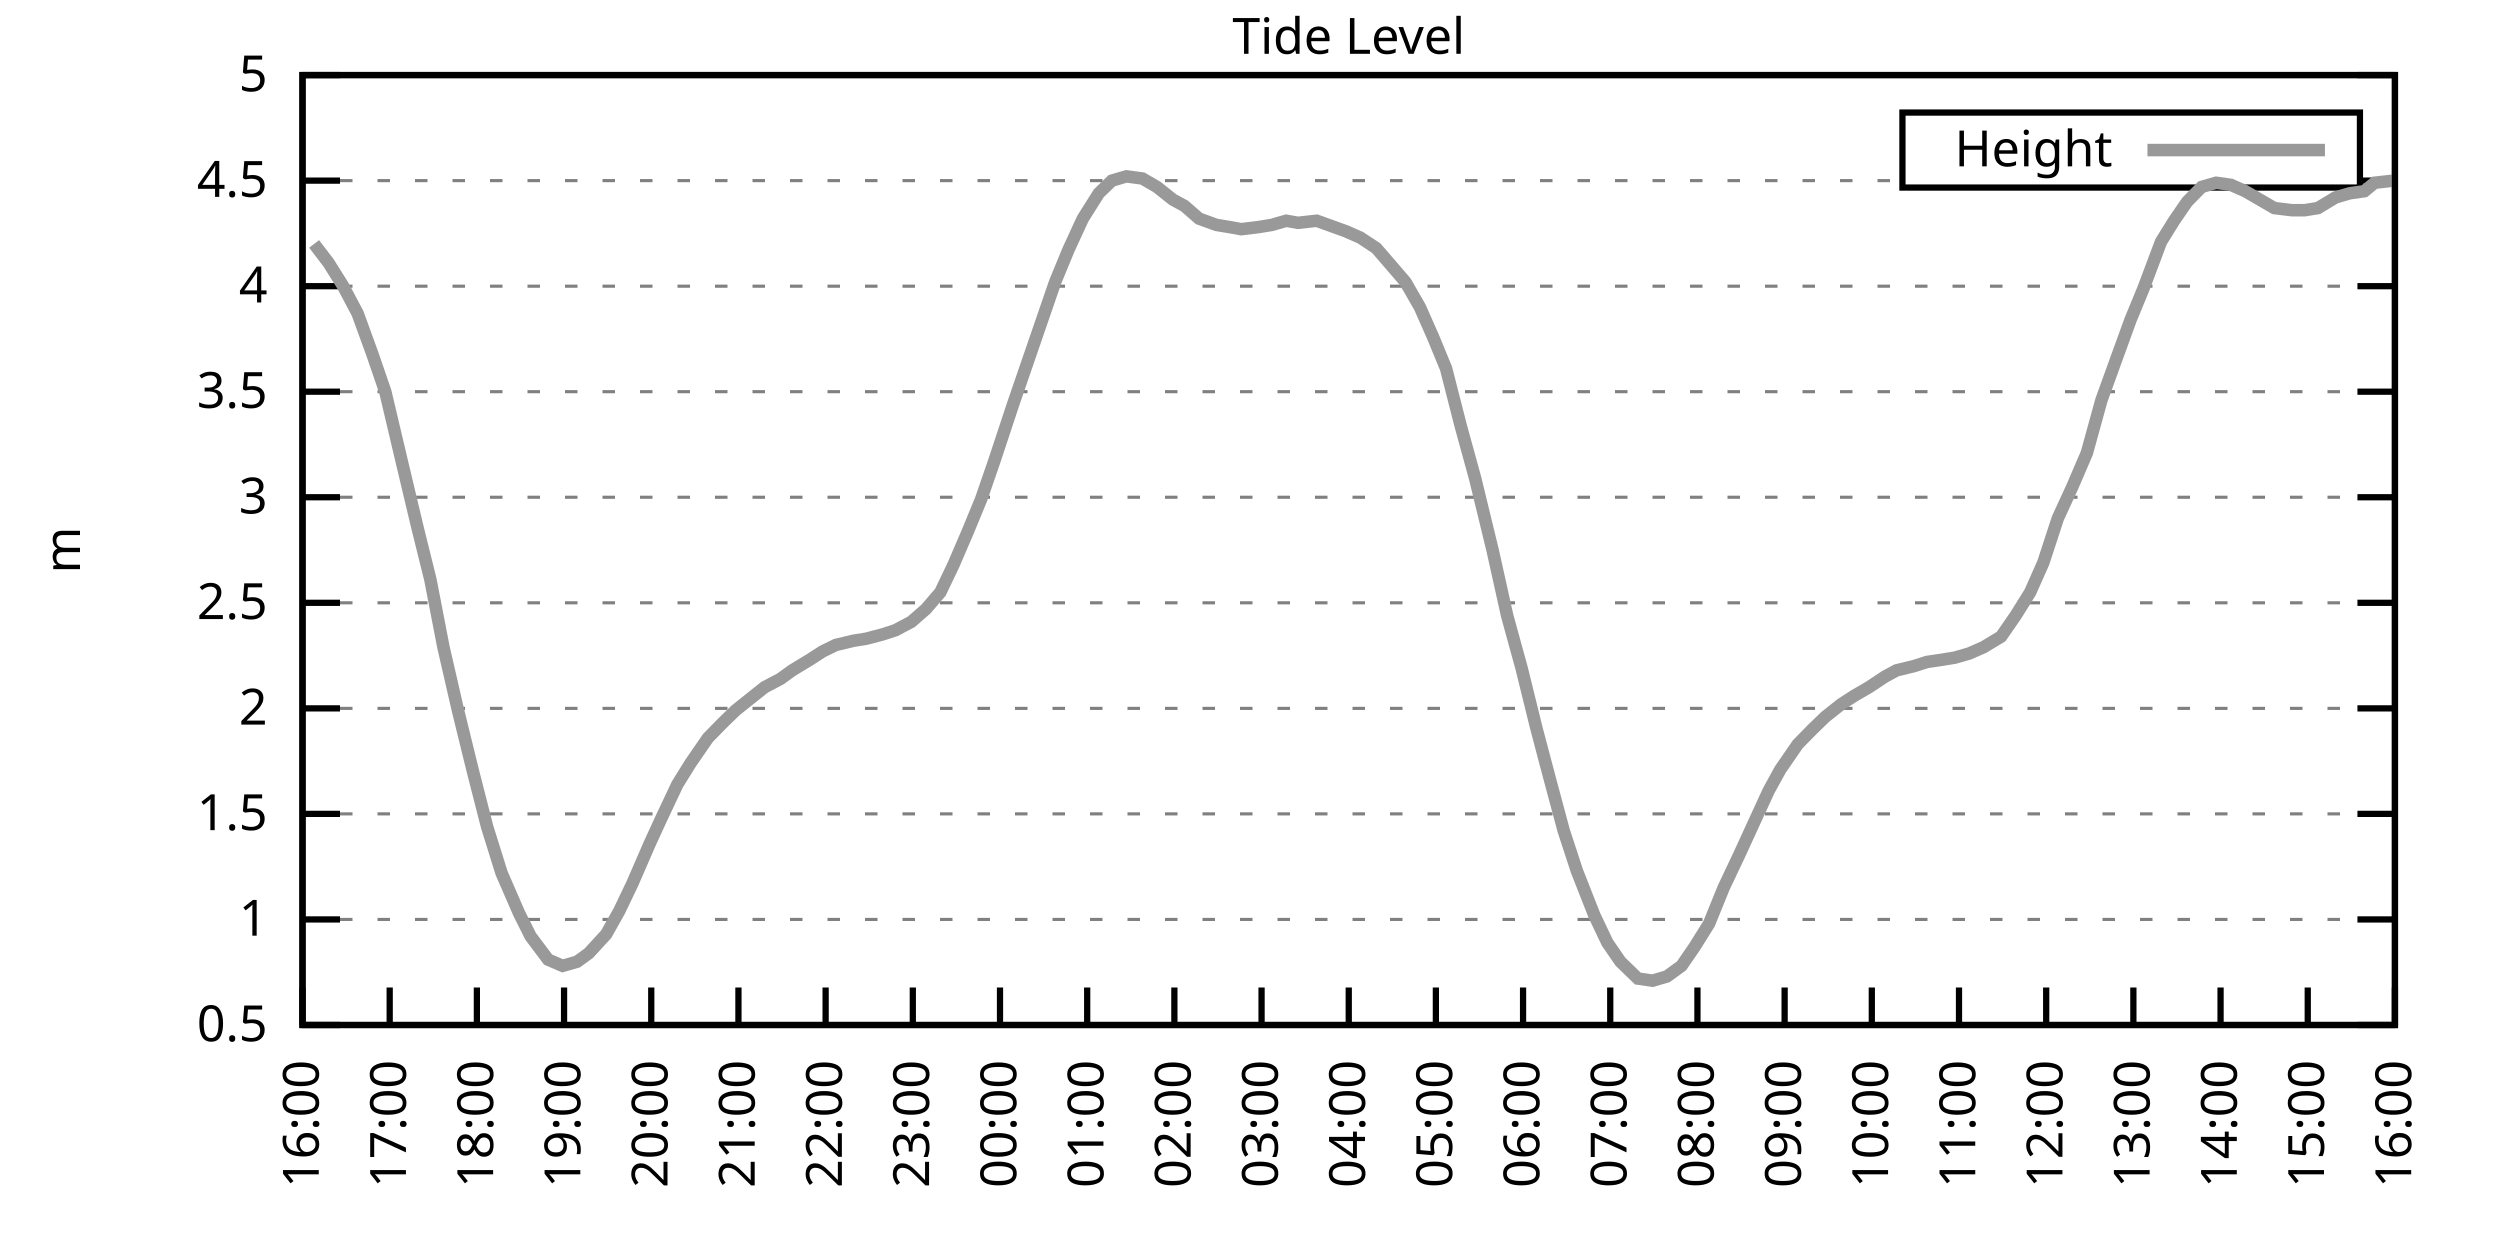
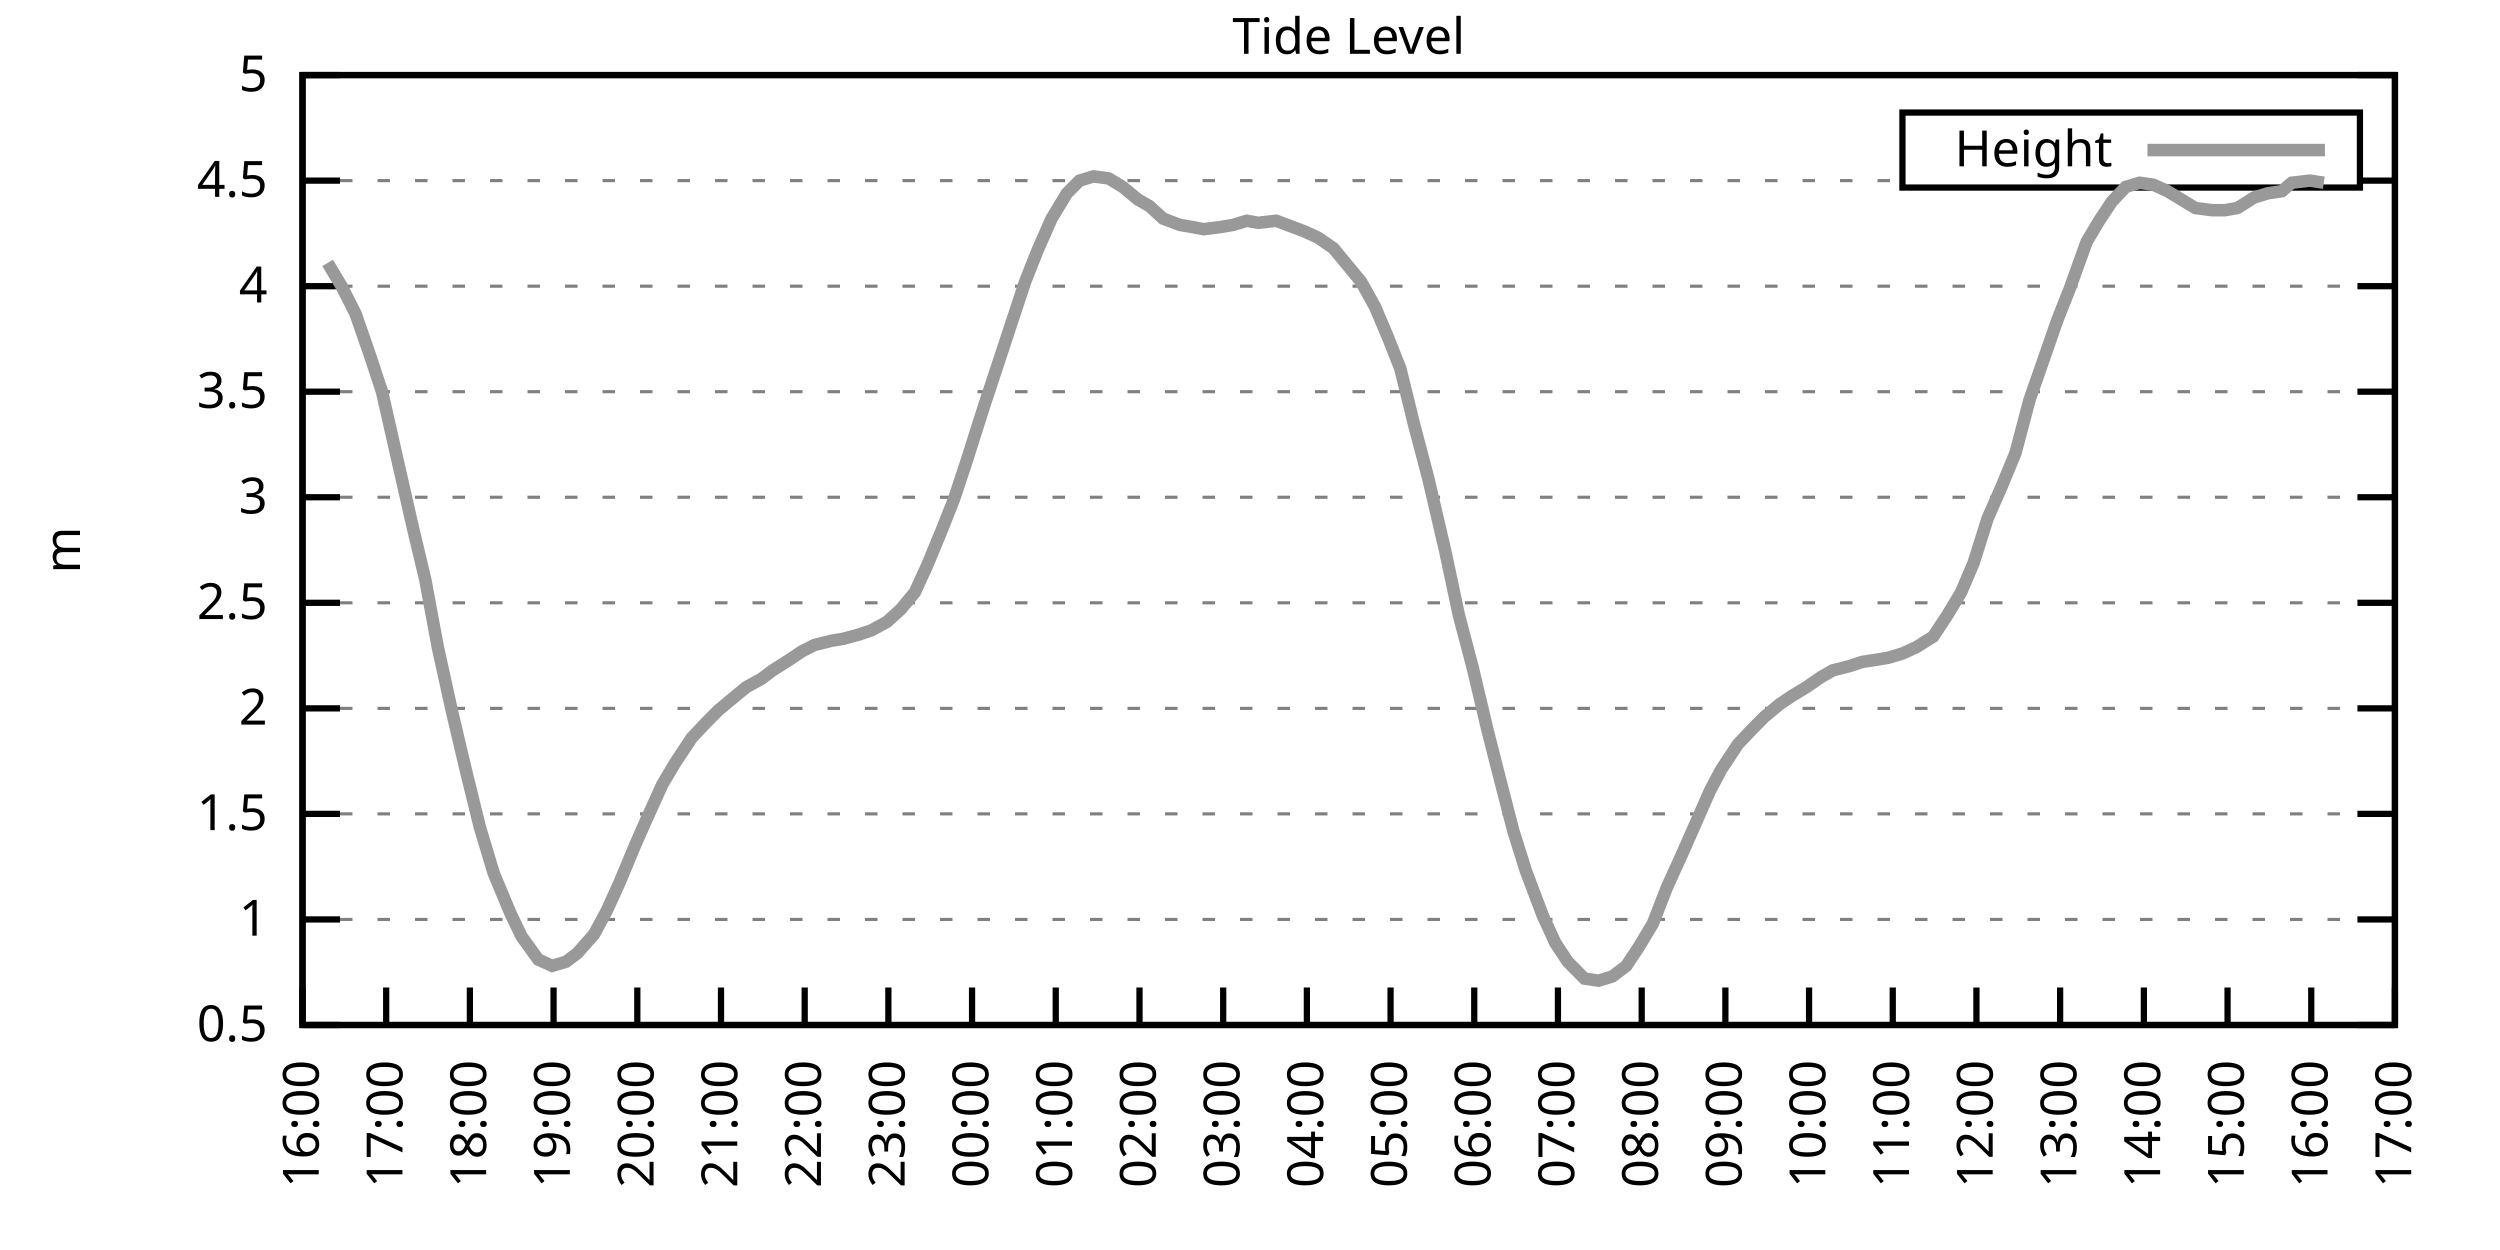
<svg xmlns="http://www.w3.org/2000/svg" xmlns:xlink="http://www.w3.org/1999/xlink" width="400" height="200" viewBox="0 0 400 200">
  <g id="gnuplot_canvas">
    <rect x="0" y="0" width="400" height="200" fill="none" />
    <defs>
      <circle id="gpDot" r="0.5" stroke-width="0.5" stroke="currentColor" />
      <path id="gpPt0" stroke-width="0.333" stroke="currentColor" d="M-1,0 h2 M0,-1 v2" />
      <path id="gpPt1" stroke-width="0.333" stroke="currentColor" d="M-1,-1 L1,1 M1,-1 L-1,1" />
      <path id="gpPt2" stroke-width="0.333" stroke="currentColor" d="M-1,0 L1,0 M0,-1 L0,1 M-1,-1 L1,1 M-1,1 L1,-1" />
      <rect id="gpPt3" stroke-width="0.333" stroke="currentColor" x="-1" y="-1" width="2" height="2" />
      <rect id="gpPt4" stroke-width="0.333" stroke="currentColor" fill="currentColor" x="-1" y="-1" width="2" height="2" />
      <circle id="gpPt5" stroke-width="0.333" stroke="currentColor" cx="0" cy="0" r="1" />
      <use xlink:href="#gpPt5" id="gpPt6" fill="currentColor" stroke="none" />
      <path id="gpPt7" stroke-width="0.333" stroke="currentColor" d="M0,-1.33 L-1.33,0.67 L1.33,0.67 z" />
      <use xlink:href="#gpPt7" id="gpPt8" fill="currentColor" stroke="none" />
      <use xlink:href="#gpPt7" id="gpPt9" stroke="currentColor" transform="rotate(180)" />
      <use xlink:href="#gpPt9" id="gpPt10" fill="currentColor" stroke="none" />
      <use xlink:href="#gpPt3" id="gpPt11" stroke="currentColor" transform="rotate(45)" />
      <use xlink:href="#gpPt11" id="gpPt12" fill="currentColor" stroke="none" />
      <path id="gpPt13" stroke-width="0.333" stroke="currentColor" d="M0,1.330 L1.265,0.411 L0.782,-1.067 L-0.782,-1.076 L-1.265,0.411 z" />
      <use xlink:href="#gpPt13" id="gpPt14" fill="currentColor" stroke="none" />
      <filter id="textbox" filterUnits="objectBoundingBox" x="0" y="0" height="1" width="1">
        <feFlood flood-color="white" flood-opacity="1" result="bgnd" />
        <feComposite in="SourceGraphic" in2="bgnd" operator="atop" />
      </filter>
      <filter id="greybox" filterUnits="objectBoundingBox" x="0" y="0" height="1" width="1">
        <feFlood flood-color="lightgrey" flood-opacity="1" result="grey" />
        <feComposite in="SourceGraphic" in2="grey" operator="atop" />
      </filter>
    </defs>
    <g fill="none" color="white" stroke="currentColor" stroke-width="1.00" stroke-linecap="butt" stroke-linejoin="miter">
</g>
    <g fill="none" color="black" stroke="currentColor" stroke-width="1.00" stroke-linecap="butt" stroke-linejoin="miter">
      <g stroke="none" shape-rendering="crispEdges">
        <polygon fill="rgb(255, 255, 255)" points="48.40,164.00 383.18,164.00 383.18,12.02 48.40,12.02 " />
      </g>
    </g>
    <g fill="none" color="black" stroke="currentColor" stroke-width="1.00" stroke-linecap="butt" stroke-linejoin="miter">
</g>
    <g fill="none" color="black" stroke="black" stroke-width="0.50" stroke-linecap="butt" stroke-linejoin="miter">
</g>
    <g fill="none" color="gray" stroke="currentColor" stroke-width="0.50" stroke-linecap="butt" stroke-linejoin="miter">
      <path stroke="gray" stroke-dasharray="2,4" class="gridline" d="M48.40,164.00 L383.19,164.00  " />
    </g>
    <g fill="none" color="gray" stroke="gray" stroke-width="1.00" stroke-linecap="butt" stroke-linejoin="miter">
</g>
    <g fill="none" color="black" stroke="currentColor" stroke-width="1.00" stroke-linecap="butt" stroke-linejoin="miter">
      <path stroke="black" d="M48.40,164.00 L54.40,164.00 M383.19,164.00 L377.19,164.00  " />
      <g transform="translate(42.80,166.60)" stroke="none" fill="black" font-family="Sans" font-size="8.00" text-anchor="end">
        <text>
          <tspan font-family="Sans"> 0.5</tspan>
        </text>
      </g>
    </g>
    <g fill="none" color="black" stroke="currentColor" stroke-width="1.00" stroke-linecap="butt" stroke-linejoin="miter">
</g>
    <g fill="none" color="black" stroke="black" stroke-width="0.50" stroke-linecap="butt" stroke-linejoin="miter">
</g>
    <g fill="none" color="gray" stroke="currentColor" stroke-width="0.50" stroke-linecap="butt" stroke-linejoin="miter">
      <path stroke="gray" stroke-dasharray="2,4" class="gridline" d="M48.40,147.11 L383.19,147.11  " />
    </g>
    <g fill="none" color="gray" stroke="gray" stroke-width="1.00" stroke-linecap="butt" stroke-linejoin="miter">
</g>
    <g fill="none" color="black" stroke="currentColor" stroke-width="1.00" stroke-linecap="butt" stroke-linejoin="miter">
      <path stroke="black" d="M48.40,147.11 L54.40,147.11 M383.19,147.11 L377.19,147.11  " />
      <g transform="translate(42.80,149.71)" stroke="none" fill="black" font-family="Sans" font-size="8.00" text-anchor="end">
        <text>
          <tspan font-family="Sans"> 1</tspan>
        </text>
      </g>
    </g>
    <g fill="none" color="black" stroke="currentColor" stroke-width="1.00" stroke-linecap="butt" stroke-linejoin="miter">
</g>
    <g fill="none" color="black" stroke="black" stroke-width="0.50" stroke-linecap="butt" stroke-linejoin="miter">
</g>
    <g fill="none" color="gray" stroke="currentColor" stroke-width="0.50" stroke-linecap="butt" stroke-linejoin="miter">
      <path stroke="gray" stroke-dasharray="2,4" class="gridline" d="M48.40,130.22 L383.19,130.22  " />
    </g>
    <g fill="none" color="gray" stroke="gray" stroke-width="1.00" stroke-linecap="butt" stroke-linejoin="miter">
</g>
    <g fill="none" color="black" stroke="currentColor" stroke-width="1.00" stroke-linecap="butt" stroke-linejoin="miter">
      <path stroke="black" d="M48.40,130.22 L54.40,130.22 M383.19,130.22 L377.19,130.22  " />
      <g transform="translate(42.80,132.82)" stroke="none" fill="black" font-family="Sans" font-size="8.00" text-anchor="end">
        <text>
          <tspan font-family="Sans"> 1.5</tspan>
        </text>
      </g>
    </g>
    <g fill="none" color="black" stroke="currentColor" stroke-width="1.00" stroke-linecap="butt" stroke-linejoin="miter">
</g>
    <g fill="none" color="black" stroke="black" stroke-width="0.50" stroke-linecap="butt" stroke-linejoin="miter">
</g>
    <g fill="none" color="gray" stroke="currentColor" stroke-width="0.50" stroke-linecap="butt" stroke-linejoin="miter">
      <path stroke="gray" stroke-dasharray="2,4" class="gridline" d="M48.40,113.34 L383.19,113.34  " />
    </g>
    <g fill="none" color="gray" stroke="gray" stroke-width="1.00" stroke-linecap="butt" stroke-linejoin="miter">
</g>
    <g fill="none" color="black" stroke="currentColor" stroke-width="1.00" stroke-linecap="butt" stroke-linejoin="miter">
      <path stroke="black" d="M48.40,113.34 L54.40,113.34 M383.19,113.34 L377.19,113.34  " />
      <g transform="translate(42.80,115.94)" stroke="none" fill="black" font-family="Sans" font-size="8.00" text-anchor="end">
        <text>
          <tspan font-family="Sans"> 2</tspan>
        </text>
      </g>
    </g>
    <g fill="none" color="black" stroke="currentColor" stroke-width="1.00" stroke-linecap="butt" stroke-linejoin="miter">
</g>
    <g fill="none" color="black" stroke="black" stroke-width="0.50" stroke-linecap="butt" stroke-linejoin="miter">
</g>
    <g fill="none" color="gray" stroke="currentColor" stroke-width="0.50" stroke-linecap="butt" stroke-linejoin="miter">
      <path stroke="gray" stroke-dasharray="2,4" class="gridline" d="M48.40,96.45 L383.19,96.45  " />
    </g>
    <g fill="none" color="gray" stroke="gray" stroke-width="1.00" stroke-linecap="butt" stroke-linejoin="miter">
</g>
    <g fill="none" color="black" stroke="currentColor" stroke-width="1.00" stroke-linecap="butt" stroke-linejoin="miter">
      <path stroke="black" d="M48.40,96.45 L54.40,96.45 M383.19,96.45 L377.19,96.45  " />
      <g transform="translate(42.80,99.05)" stroke="none" fill="black" font-family="Sans" font-size="8.00" text-anchor="end">
        <text>
          <tspan font-family="Sans"> 2.5</tspan>
        </text>
      </g>
    </g>
    <g fill="none" color="black" stroke="currentColor" stroke-width="1.00" stroke-linecap="butt" stroke-linejoin="miter">
</g>
    <g fill="none" color="black" stroke="black" stroke-width="0.50" stroke-linecap="butt" stroke-linejoin="miter">
</g>
    <g fill="none" color="gray" stroke="currentColor" stroke-width="0.50" stroke-linecap="butt" stroke-linejoin="miter">
      <path stroke="gray" stroke-dasharray="2,4" class="gridline" d="M48.40,79.56 L383.19,79.56  " />
    </g>
    <g fill="none" color="gray" stroke="gray" stroke-width="1.00" stroke-linecap="butt" stroke-linejoin="miter">
</g>
    <g fill="none" color="black" stroke="currentColor" stroke-width="1.00" stroke-linecap="butt" stroke-linejoin="miter">
      <path stroke="black" d="M48.40,79.56 L54.40,79.56 M383.19,79.56 L377.19,79.56  " />
      <g transform="translate(42.80,82.16)" stroke="none" fill="black" font-family="Sans" font-size="8.00" text-anchor="end">
        <text>
          <tspan font-family="Sans"> 3</tspan>
        </text>
      </g>
    </g>
    <g fill="none" color="black" stroke="currentColor" stroke-width="1.00" stroke-linecap="butt" stroke-linejoin="miter">
</g>
    <g fill="none" color="black" stroke="black" stroke-width="0.50" stroke-linecap="butt" stroke-linejoin="miter">
</g>
    <g fill="none" color="gray" stroke="currentColor" stroke-width="0.50" stroke-linecap="butt" stroke-linejoin="miter">
      <path stroke="gray" stroke-dasharray="2,4" class="gridline" d="M48.40,62.67 L383.19,62.67  " />
    </g>
    <g fill="none" color="gray" stroke="gray" stroke-width="1.00" stroke-linecap="butt" stroke-linejoin="miter">
</g>
    <g fill="none" color="black" stroke="currentColor" stroke-width="1.00" stroke-linecap="butt" stroke-linejoin="miter">
      <path stroke="black" d="M48.40,62.67 L54.40,62.67 M383.19,62.67 L377.19,62.67  " />
      <g transform="translate(42.80,65.27)" stroke="none" fill="black" font-family="Sans" font-size="8.00" text-anchor="end">
        <text>
          <tspan font-family="Sans"> 3.5</tspan>
        </text>
      </g>
    </g>
    <g fill="none" color="black" stroke="currentColor" stroke-width="1.00" stroke-linecap="butt" stroke-linejoin="miter">
</g>
    <g fill="none" color="black" stroke="black" stroke-width="0.50" stroke-linecap="butt" stroke-linejoin="miter">
</g>
    <g fill="none" color="gray" stroke="currentColor" stroke-width="0.50" stroke-linecap="butt" stroke-linejoin="miter">
      <path stroke="gray" stroke-dasharray="2,4" class="gridline" d="M48.40,45.79 L383.19,45.79  " />
    </g>
    <g fill="none" color="gray" stroke="gray" stroke-width="1.00" stroke-linecap="butt" stroke-linejoin="miter">
</g>
    <g fill="none" color="black" stroke="currentColor" stroke-width="1.00" stroke-linecap="butt" stroke-linejoin="miter">
      <path stroke="black" d="M48.40,45.79 L54.40,45.79 M383.19,45.79 L377.19,45.79  " />
      <g transform="translate(42.80,48.39)" stroke="none" fill="black" font-family="Sans" font-size="8.00" text-anchor="end">
        <text>
          <tspan font-family="Sans"> 4</tspan>
        </text>
      </g>
    </g>
    <g fill="none" color="black" stroke="currentColor" stroke-width="1.00" stroke-linecap="butt" stroke-linejoin="miter">
</g>
    <g fill="none" color="black" stroke="black" stroke-width="0.50" stroke-linecap="butt" stroke-linejoin="miter">
</g>
    <g fill="none" color="gray" stroke="currentColor" stroke-width="0.50" stroke-linecap="butt" stroke-linejoin="miter">
      <path stroke="gray" stroke-dasharray="2,4" class="gridline" d="M48.40,28.90 L304.39,28.90 M377.59,28.90 L383.19,28.90  " />
    </g>
    <g fill="none" color="gray" stroke="gray" stroke-width="1.00" stroke-linecap="butt" stroke-linejoin="miter">
</g>
    <g fill="none" color="black" stroke="currentColor" stroke-width="1.00" stroke-linecap="butt" stroke-linejoin="miter">
      <path stroke="black" d="M48.40,28.90 L54.40,28.90 M383.19,28.90 L377.19,28.90  " />
      <g transform="translate(42.80,31.50)" stroke="none" fill="black" font-family="Sans" font-size="8.00" text-anchor="end">
        <text>
          <tspan font-family="Sans"> 4.5</tspan>
        </text>
      </g>
    </g>
    <g fill="none" color="black" stroke="currentColor" stroke-width="1.00" stroke-linecap="butt" stroke-linejoin="miter">
</g>
    <g fill="none" color="black" stroke="black" stroke-width="0.50" stroke-linecap="butt" stroke-linejoin="miter">
</g>
    <g fill="none" color="gray" stroke="currentColor" stroke-width="0.50" stroke-linecap="butt" stroke-linejoin="miter">
      <path stroke="gray" stroke-dasharray="2,4" class="gridline" d="M48.40,12.01 L383.19,12.01  " />
    </g>
    <g fill="none" color="gray" stroke="gray" stroke-width="1.00" stroke-linecap="butt" stroke-linejoin="miter">
</g>
    <g fill="none" color="black" stroke="currentColor" stroke-width="1.00" stroke-linecap="butt" stroke-linejoin="miter">
      <path stroke="black" d="M48.40,12.01 L54.40,12.01 M383.19,12.01 L377.19,12.01  " />
      <g transform="translate(42.80,14.61)" stroke="none" fill="black" font-family="Sans" font-size="8.00" text-anchor="end">
        <text>
          <tspan font-family="Sans"> 5</tspan>
        </text>
      </g>
    </g>
    <g fill="none" color="black" stroke="currentColor" stroke-width="1.00" stroke-linecap="butt" stroke-linejoin="miter">
      <path stroke="black" d="M48.40,164.00 L48.40,158.00  " />
      <g transform="translate(51.00,169.60) rotate(270.00)" stroke="none" fill="black" font-family="Sans" font-size="8.00" text-anchor="end">
        <text>
          <tspan font-family="Sans">16:00</tspan>
        </text>
      </g>
    </g>
    <g fill="none" color="black" stroke="currentColor" stroke-width="1.00" stroke-linecap="butt" stroke-linejoin="miter">
-       <path stroke="black" d="M62.35,164.00 L62.35,158.00  " />
-       <g transform="translate(64.95,169.60) rotate(270.00)" stroke="none" fill="black" font-family="Sans" font-size="8.00" text-anchor="end">
+       <path stroke="black" d="M61.79,164.00 L61.79,158.00  " />
+       <g transform="translate(64.39,169.60) rotate(270.00)" stroke="none" fill="black" font-family="Sans" font-size="8.00" text-anchor="end">
        <text>
          <tspan font-family="Sans">17:00</tspan>
        </text>
      </g>
    </g>
    <g fill="none" color="black" stroke="currentColor" stroke-width="1.00" stroke-linecap="butt" stroke-linejoin="miter">
-       <path stroke="black" d="M76.30,164.00 L76.30,158.00  " />
-       <g transform="translate(78.90,169.60) rotate(270.00)" stroke="none" fill="black" font-family="Sans" font-size="8.00" text-anchor="end">
+       <path stroke="black" d="M75.18,164.00 L75.18,158.00  " />
+       <g transform="translate(77.78,169.60) rotate(270.00)" stroke="none" fill="black" font-family="Sans" font-size="8.00" text-anchor="end">
        <text>
          <tspan font-family="Sans">18:00</tspan>
        </text>
      </g>
    </g>
    <g fill="none" color="black" stroke="currentColor" stroke-width="1.00" stroke-linecap="butt" stroke-linejoin="miter">
-       <path stroke="black" d="M90.25,164.00 L90.25,158.00  " />
-       <g transform="translate(92.85,169.60) rotate(270.00)" stroke="none" fill="black" font-family="Sans" font-size="8.00" text-anchor="end">
+       <path stroke="black" d="M88.57,164.00 L88.57,158.00  " />
+       <g transform="translate(91.17,169.60) rotate(270.00)" stroke="none" fill="black" font-family="Sans" font-size="8.00" text-anchor="end">
        <text>
          <tspan font-family="Sans">19:00</tspan>
        </text>
      </g>
    </g>
    <g fill="none" color="black" stroke="currentColor" stroke-width="1.00" stroke-linecap="butt" stroke-linejoin="miter">
-       <path stroke="black" d="M104.20,164.00 L104.20,158.00  " />
-       <g transform="translate(106.80,169.60) rotate(270.00)" stroke="none" fill="black" font-family="Sans" font-size="8.00" text-anchor="end">
+       <path stroke="black" d="M101.97,164.00 L101.97,158.00  " />
+       <g transform="translate(104.57,169.60) rotate(270.00)" stroke="none" fill="black" font-family="Sans" font-size="8.00" text-anchor="end">
        <text>
          <tspan font-family="Sans">20:00</tspan>
        </text>
      </g>
    </g>
    <g fill="none" color="black" stroke="currentColor" stroke-width="1.00" stroke-linecap="butt" stroke-linejoin="miter">
-       <path stroke="black" d="M118.15,164.00 L118.15,158.00  " />
-       <g transform="translate(120.75,169.60) rotate(270.00)" stroke="none" fill="black" font-family="Sans" font-size="8.00" text-anchor="end">
+       <path stroke="black" d="M115.36,164.00 L115.36,158.00  " />
+       <g transform="translate(117.96,169.60) rotate(270.00)" stroke="none" fill="black" font-family="Sans" font-size="8.00" text-anchor="end">
        <text>
          <tspan font-family="Sans">21:00</tspan>
        </text>
      </g>
    </g>
    <g fill="none" color="black" stroke="currentColor" stroke-width="1.00" stroke-linecap="butt" stroke-linejoin="miter">
-       <path stroke="black" d="M132.10,164.00 L132.10,158.00  " />
-       <g transform="translate(134.70,169.60) rotate(270.00)" stroke="none" fill="black" font-family="Sans" font-size="8.00" text-anchor="end">
+       <path stroke="black" d="M128.75,164.00 L128.75,158.00  " />
+       <g transform="translate(131.35,169.60) rotate(270.00)" stroke="none" fill="black" font-family="Sans" font-size="8.00" text-anchor="end">
        <text>
          <tspan font-family="Sans">22:00</tspan>
        </text>
      </g>
    </g>
    <g fill="none" color="black" stroke="currentColor" stroke-width="1.00" stroke-linecap="butt" stroke-linejoin="miter">
-       <path stroke="black" d="M146.05,164.00 L146.05,158.00  " />
-       <g transform="translate(148.65,169.60) rotate(270.00)" stroke="none" fill="black" font-family="Sans" font-size="8.00" text-anchor="end">
+       <path stroke="black" d="M142.14,164.00 L142.14,158.00  " />
+       <g transform="translate(144.74,169.60) rotate(270.00)" stroke="none" fill="black" font-family="Sans" font-size="8.00" text-anchor="end">
        <text>
          <tspan font-family="Sans">23:00</tspan>
        </text>
      </g>
    </g>
    <g fill="none" color="black" stroke="currentColor" stroke-width="1.00" stroke-linecap="butt" stroke-linejoin="miter">
-       <path stroke="black" d="M160.00,164.00 L160.00,158.00  " />
-       <g transform="translate(162.60,169.60) rotate(270.00)" stroke="none" fill="black" font-family="Sans" font-size="8.00" text-anchor="end">
+       <path stroke="black" d="M155.53,164.00 L155.53,158.00  " />
+       <g transform="translate(158.13,169.60) rotate(270.00)" stroke="none" fill="black" font-family="Sans" font-size="8.00" text-anchor="end">
        <text>
          <tspan font-family="Sans">00:00</tspan>
        </text>
      </g>
    </g>
    <g fill="none" color="black" stroke="currentColor" stroke-width="1.00" stroke-linecap="butt" stroke-linejoin="miter">
-       <path stroke="black" d="M173.95,164.00 L173.95,158.00  " />
-       <g transform="translate(176.55,169.60) rotate(270.00)" stroke="none" fill="black" font-family="Sans" font-size="8.00" text-anchor="end">
+       <path stroke="black" d="M168.92,164.00 L168.92,158.00  " />
+       <g transform="translate(171.52,169.60) rotate(270.00)" stroke="none" fill="black" font-family="Sans" font-size="8.00" text-anchor="end">
        <text>
          <tspan font-family="Sans">01:00</tspan>
        </text>
      </g>
    </g>
    <g fill="none" color="black" stroke="currentColor" stroke-width="1.00" stroke-linecap="butt" stroke-linejoin="miter">
-       <path stroke="black" d="M187.90,164.00 L187.90,158.00  " />
-       <g transform="translate(190.50,169.60) rotate(270.00)" stroke="none" fill="black" font-family="Sans" font-size="8.00" text-anchor="end">
+       <path stroke="black" d="M182.32,164.00 L182.32,158.00  " />
+       <g transform="translate(184.92,169.60) rotate(270.00)" stroke="none" fill="black" font-family="Sans" font-size="8.00" text-anchor="end">
        <text>
          <tspan font-family="Sans">02:00</tspan>
        </text>
      </g>
    </g>
    <g fill="none" color="black" stroke="currentColor" stroke-width="1.00" stroke-linecap="butt" stroke-linejoin="miter">
-       <path stroke="black" d="M201.85,164.00 L201.85,158.00  " />
-       <g transform="translate(204.45,169.60) rotate(270.00)" stroke="none" fill="black" font-family="Sans" font-size="8.00" text-anchor="end">
+       <path stroke="black" d="M195.71,164.00 L195.71,158.00  " />
+       <g transform="translate(198.31,169.60) rotate(270.00)" stroke="none" fill="black" font-family="Sans" font-size="8.00" text-anchor="end">
        <text>
          <tspan font-family="Sans">03:00</tspan>
        </text>
      </g>
    </g>
    <g fill="none" color="black" stroke="currentColor" stroke-width="1.00" stroke-linecap="butt" stroke-linejoin="miter">
-       <path stroke="black" d="M215.80,164.00 L215.80,158.00  " />
-       <g transform="translate(218.40,169.60) rotate(270.00)" stroke="none" fill="black" font-family="Sans" font-size="8.00" text-anchor="end">
+       <path stroke="black" d="M209.10,164.00 L209.10,158.00  " />
+       <g transform="translate(211.70,169.60) rotate(270.00)" stroke="none" fill="black" font-family="Sans" font-size="8.00" text-anchor="end">
        <text>
          <tspan font-family="Sans">04:00</tspan>
        </text>
      </g>
    </g>
    <g fill="none" color="black" stroke="currentColor" stroke-width="1.00" stroke-linecap="butt" stroke-linejoin="miter">
-       <path stroke="black" d="M229.74,164.00 L229.74,158.00  " />
-       <g transform="translate(232.34,169.60) rotate(270.00)" stroke="none" fill="black" font-family="Sans" font-size="8.00" text-anchor="end">
+       <path stroke="black" d="M222.49,164.00 L222.49,158.00  " />
+       <g transform="translate(225.09,169.60) rotate(270.00)" stroke="none" fill="black" font-family="Sans" font-size="8.00" text-anchor="end">
        <text>
          <tspan font-family="Sans">05:00</tspan>
        </text>
      </g>
    </g>
    <g fill="none" color="black" stroke="currentColor" stroke-width="1.00" stroke-linecap="butt" stroke-linejoin="miter">
-       <path stroke="black" d="M243.69,164.00 L243.69,158.00  " />
-       <g transform="translate(246.29,169.60) rotate(270.00)" stroke="none" fill="black" font-family="Sans" font-size="8.00" text-anchor="end">
+       <path stroke="black" d="M235.88,164.00 L235.88,158.00  " />
+       <g transform="translate(238.48,169.60) rotate(270.00)" stroke="none" fill="black" font-family="Sans" font-size="8.00" text-anchor="end">
        <text>
          <tspan font-family="Sans">06:00</tspan>
        </text>
      </g>
    </g>
    <g fill="none" color="black" stroke="currentColor" stroke-width="1.00" stroke-linecap="butt" stroke-linejoin="miter">
-       <path stroke="black" d="M257.64,164.00 L257.64,158.00  " />
-       <g transform="translate(260.24,169.60) rotate(270.00)" stroke="none" fill="black" font-family="Sans" font-size="8.00" text-anchor="end">
+       <path stroke="black" d="M249.27,164.00 L249.27,158.00  " />
+       <g transform="translate(251.87,169.60) rotate(270.00)" stroke="none" fill="black" font-family="Sans" font-size="8.00" text-anchor="end">
        <text>
          <tspan font-family="Sans">07:00</tspan>
        </text>
      </g>
    </g>
    <g fill="none" color="black" stroke="currentColor" stroke-width="1.00" stroke-linecap="butt" stroke-linejoin="miter">
-       <path stroke="black" d="M271.59,164.00 L271.59,158.00  " />
-       <g transform="translate(274.19,169.60) rotate(270.00)" stroke="none" fill="black" font-family="Sans" font-size="8.00" text-anchor="end">
+       <path stroke="black" d="M262.67,164.00 L262.67,158.00  " />
+       <g transform="translate(265.27,169.60) rotate(270.00)" stroke="none" fill="black" font-family="Sans" font-size="8.00" text-anchor="end">
        <text>
          <tspan font-family="Sans">08:00</tspan>
        </text>
      </g>
    </g>
    <g fill="none" color="black" stroke="currentColor" stroke-width="1.00" stroke-linecap="butt" stroke-linejoin="miter">
-       <path stroke="black" d="M285.54,164.00 L285.54,158.00  " />
-       <g transform="translate(288.14,169.60) rotate(270.00)" stroke="none" fill="black" font-family="Sans" font-size="8.00" text-anchor="end">
+       <path stroke="black" d="M276.06,164.00 L276.06,158.00  " />
+       <g transform="translate(278.66,169.60) rotate(270.00)" stroke="none" fill="black" font-family="Sans" font-size="8.00" text-anchor="end">
        <text>
          <tspan font-family="Sans">09:00</tspan>
        </text>
      </g>
    </g>
    <g fill="none" color="black" stroke="currentColor" stroke-width="1.00" stroke-linecap="butt" stroke-linejoin="miter">
-       <path stroke="black" d="M299.49,164.00 L299.49,158.00  " />
-       <g transform="translate(302.09,169.60) rotate(270.00)" stroke="none" fill="black" font-family="Sans" font-size="8.00" text-anchor="end">
+       <path stroke="black" d="M289.45,164.00 L289.45,158.00  " />
+       <g transform="translate(292.05,169.60) rotate(270.00)" stroke="none" fill="black" font-family="Sans" font-size="8.00" text-anchor="end">
        <text>
          <tspan font-family="Sans">10:00</tspan>
        </text>
      </g>
    </g>
    <g fill="none" color="black" stroke="currentColor" stroke-width="1.00" stroke-linecap="butt" stroke-linejoin="miter">
-       <path stroke="black" d="M313.44,164.00 L313.44,158.00  " />
-       <g transform="translate(316.04,169.60) rotate(270.00)" stroke="none" fill="black" font-family="Sans" font-size="8.00" text-anchor="end">
+       <path stroke="black" d="M302.84,164.00 L302.84,158.00  " />
+       <g transform="translate(305.44,169.60) rotate(270.00)" stroke="none" fill="black" font-family="Sans" font-size="8.00" text-anchor="end">
        <text>
          <tspan font-family="Sans">11:00</tspan>
        </text>
      </g>
    </g>
    <g fill="none" color="black" stroke="currentColor" stroke-width="1.00" stroke-linecap="butt" stroke-linejoin="miter">
-       <path stroke="black" d="M327.39,164.00 L327.39,158.00  " />
-       <g transform="translate(329.99,169.60) rotate(270.00)" stroke="none" fill="black" font-family="Sans" font-size="8.00" text-anchor="end">
+       <path stroke="black" d="M316.23,164.00 L316.23,158.00  " />
+       <g transform="translate(318.83,169.60) rotate(270.00)" stroke="none" fill="black" font-family="Sans" font-size="8.00" text-anchor="end">
        <text>
          <tspan font-family="Sans">12:00</tspan>
        </text>
      </g>
    </g>
    <g fill="none" color="black" stroke="currentColor" stroke-width="1.00" stroke-linecap="butt" stroke-linejoin="miter">
-       <path stroke="black" d="M341.34,164.00 L341.34,158.00  " />
-       <g transform="translate(343.94,169.60) rotate(270.00)" stroke="none" fill="black" font-family="Sans" font-size="8.00" text-anchor="end">
+       <path stroke="black" d="M329.62,164.00 L329.62,158.00  " />
+       <g transform="translate(332.22,169.60) rotate(270.00)" stroke="none" fill="black" font-family="Sans" font-size="8.00" text-anchor="end">
        <text>
          <tspan font-family="Sans">13:00</tspan>
        </text>
      </g>
    </g>
    <g fill="none" color="black" stroke="currentColor" stroke-width="1.00" stroke-linecap="butt" stroke-linejoin="miter">
-       <path stroke="black" d="M355.29,164.00 L355.29,158.00  " />
-       <g transform="translate(357.89,169.60) rotate(270.00)" stroke="none" fill="black" font-family="Sans" font-size="8.00" text-anchor="end">
+       <path stroke="black" d="M343.02,164.00 L343.02,158.00  " />
+       <g transform="translate(345.62,169.60) rotate(270.00)" stroke="none" fill="black" font-family="Sans" font-size="8.00" text-anchor="end">
        <text>
          <tspan font-family="Sans">14:00</tspan>
        </text>
      </g>
    </g>
    <g fill="none" color="black" stroke="currentColor" stroke-width="1.00" stroke-linecap="butt" stroke-linejoin="miter">
-       <path stroke="black" d="M369.24,164.00 L369.24,158.00  " />
-       <g transform="translate(371.84,169.60) rotate(270.00)" stroke="none" fill="black" font-family="Sans" font-size="8.00" text-anchor="end">
+       <path stroke="black" d="M356.41,164.00 L356.41,158.00  " />
+       <g transform="translate(359.01,169.60) rotate(270.00)" stroke="none" fill="black" font-family="Sans" font-size="8.00" text-anchor="end">
        <text>
          <tspan font-family="Sans">15:00</tspan>
+         </text>
+       </g>
+     </g>
+     <g fill="none" color="black" stroke="currentColor" stroke-width="1.00" stroke-linecap="butt" stroke-linejoin="miter">
+       <path stroke="black" d="M369.80,164.00 L369.80,158.00  " />
+       <g transform="translate(372.40,169.60) rotate(270.00)" stroke="none" fill="black" font-family="Sans" font-size="8.00" text-anchor="end">
+         <text>
+           <tspan font-family="Sans">16:00</tspan>
        </text>
      </g>
    </g>
    <g fill="none" color="black" stroke="currentColor" stroke-width="1.00" stroke-linecap="butt" stroke-linejoin="miter">
      <path stroke="black" d="M383.19,164.00 L383.19,158.00  " />
      <g transform="translate(385.79,169.60) rotate(270.00)" stroke="none" fill="black" font-family="Sans" font-size="8.00" text-anchor="end">
        <text>
-           <tspan font-family="Sans">16:00</tspan>
+           <tspan font-family="Sans">17:00</tspan>
        </text>
      </g>
    </g>
    <g fill="none" color="black" stroke="currentColor" stroke-width="1.00" stroke-linecap="butt" stroke-linejoin="miter">
</g>
    <g fill="none" color="black" stroke="currentColor" stroke-width="1.00" stroke-linecap="butt" stroke-linejoin="miter">
      <path stroke="black" d="M48.40,12.01 L48.40,164.00 L383.19,164.00 L383.19,12.01 L48.40,12.01 Z  " />
    </g>
    <g fill="none" color="black" stroke="currentColor" stroke-width="1.00" stroke-linecap="butt" stroke-linejoin="miter">
</g>
    <g fill="none" color="black" stroke="currentColor" stroke-width="1.00" stroke-linecap="butt" stroke-linejoin="miter">
      <path stroke="black" d="M304.39,30.01 L304.39,18.01 L377.59,18.01 L377.59,30.01 L304.39,30.01 Z  " />
    </g>
    <g id="Tide_level_plot_1">
      <g fill="none" color="white" stroke="black" stroke-width="2.00" stroke-linecap="butt" stroke-linejoin="miter">
</g>
      <g fill="none" color="black" stroke="currentColor" stroke-width="2.00" stroke-linecap="butt" stroke-linejoin="miter">
        <g transform="translate(337.99,26.61)" stroke="none" fill="black" font-family="Sans" font-size="8.00" text-anchor="end">
          <text>
            <tspan font-family="Sans">Height</tspan>
          </text>
        </g>
      </g>
      <g fill="none" color="black" stroke="currentColor" stroke-width="2.00" stroke-linecap="butt" stroke-linejoin="miter">
-         <path stroke="rgb(153, 153, 153)" d="M343.59,24.01 L371.99,24.01 M50.26,39.03 L52.58,42.07 L54.91,45.79 L57.23,50.18 L59.56,56.59 L61.65,62.67   L64.44,74.49 L66.77,84.29 L68.86,92.73 L70.95,103.54 L73.28,113.67 L75.60,123.13 L77.93,132.25 L80.25,139.68   L83.04,146.10 L84.90,149.81 L87.69,153.53 L90.02,154.54 L92.34,153.87 L94.20,152.52 L96.99,149.48 L99.08,145.76   L101.18,141.37 L103.97,134.95 L105.83,130.90 L108.38,125.50 L110.48,122.12 L113.27,118.07 L115.59,115.70 L117.68,113.67   L119.78,111.99 L122.33,109.96 L124.89,108.61 L126.75,107.26 L129.54,105.57 L131.63,104.22 L133.72,103.20 L136.51,102.53   L138.61,102.19 L141.16,101.52 L143.26,100.84 L145.81,99.49 L148.14,97.46 L150.46,94.76 L152.56,90.37 L154.88,84.97   L156.97,79.90 L159.07,73.82 L162.09,64.70 L164.18,58.62 L168.83,45.11 L170.92,40.04 L173.25,34.98 L175.81,30.92   L177.90,28.90 L180.22,28.22 L182.78,28.56 L185.11,29.91 L187.66,31.94 L189.52,32.95 L191.85,34.98 L194.64,35.99   L196.73,36.33 L198.59,36.67 L201.38,36.33 L203.47,35.99 L205.80,35.32 L207.66,35.65 L210.68,35.32 L215.33,37.00   L217.65,38.02 L220.21,39.71 L222.54,42.41 L224.86,45.11 L227.19,49.16 L229.28,53.89 L231.37,58.96 L233.70,68.08   L236.02,76.52 L238.81,88.00 L241.14,98.48 L243.46,106.92 L245.79,116.38 L248.11,125.16 L250.20,132.93 L252.30,139.34   L255.09,146.44 L257.18,150.83 L259.27,153.87 L262.06,156.57 L264.39,156.91 L266.71,156.23 L269.04,154.54 L271.13,151.50   L273.45,147.79 L275.78,142.05 L278.34,136.64 L280.66,131.58 L282.99,126.51 L284.85,123.13 L287.64,119.08 L289.96,116.71   L292.05,114.69 L294.61,112.66 L296.70,111.31 L299.03,109.96 L301.58,108.27 L303.44,107.26 L306.23,106.58 L308.33,105.91   L310.65,105.57 L312.74,105.23 L315.07,104.56 L317.39,103.54 L320.18,101.85 L322.51,98.48 L324.83,94.76 L326.93,90.03   L329.25,82.94 L331.58,77.87 L333.90,72.47 L336.23,64.02 L338.55,57.61 L340.88,51.19 L342.97,46.12 L345.76,38.69   L347.85,35.32 L349.94,32.28 L352.27,29.91 L354.59,29.24 L356.92,29.57 L359.24,30.59 L361.57,31.94 L363.89,33.29   L366.68,33.63 L368.78,33.63 L370.87,33.29 L373.66,31.60 L375.98,30.92 L378.31,30.59 L379.94,29.24 L382.96,28.90    " />
+         <path stroke="rgb(153, 153, 153)" d="M343.59,24.01 L371.99,24.01 M52.42,42.07 L54.65,45.79 L56.88,50.18 L59.11,56.59 L61.12,62.67 L63.80,74.49   L66.03,84.29 L68.04,92.73 L70.05,103.54 L72.28,113.67 L74.51,123.13 L76.75,132.25 L78.98,139.68 L81.66,146.10   L83.44,149.81 L86.12,153.53 L88.35,154.54 L90.58,153.87 L92.37,152.52 L95.05,149.48 L97.06,145.76 L99.06,141.37   L101.74,134.95 L103.53,130.90 L105.98,125.50 L107.99,122.12 L110.67,118.07 L112.90,115.70 L114.91,113.67 L116.92,111.99   L119.38,109.96 L121.83,108.61 L123.62,107.26 L126.29,105.57 L128.30,104.22 L130.31,103.20 L132.99,102.53 L135.00,102.19   L137.45,101.52 L139.46,100.84 L141.92,99.49 L144.15,97.46 L146.38,94.76 L148.39,90.37 L150.62,84.97 L152.63,79.90   L154.64,73.82 L157.54,64.70 L159.55,58.62 L164.01,45.11 L166.02,40.04 L168.25,34.98 L170.71,30.92 L172.72,28.90   L174.95,28.22 L177.41,28.56 L179.64,29.91 L182.09,31.94 L183.88,32.95 L186.11,34.98 L188.79,35.99 L190.80,36.33   L192.58,36.67 L195.26,36.33 L197.27,35.99 L199.50,35.32 L201.29,35.65 L204.19,35.32 L208.65,37.00 L210.88,38.02   L213.34,39.71 L215.57,42.41 L217.80,45.11 L220.04,49.16 L222.04,53.89 L224.05,58.96 L226.29,68.08 L228.52,76.52   L231.20,88.00 L233.43,98.48 L235.66,106.92 L237.89,116.38 L240.12,125.16 L242.13,132.93 L244.14,139.34 L246.82,146.44   L248.83,150.83 L250.84,153.87 L253.51,156.57 L255.75,156.91 L257.98,156.23 L260.21,154.54 L262.22,151.50 L264.45,147.79   L266.68,142.05 L269.14,136.64 L271.37,131.58 L273.60,126.51 L275.39,123.13 L278.07,119.08 L280.30,116.71 L282.31,114.69   L284.76,112.66 L286.77,111.31 L289.00,109.96 L291.46,108.27 L293.24,107.26 L295.92,106.58 L297.93,105.91 L300.16,105.57   L302.17,105.23 L304.40,104.56 L306.63,103.54 L309.31,101.85 L311.54,98.48 L313.78,94.76 L315.79,90.03 L318.02,82.94   L320.25,77.87 L322.48,72.47 L324.71,64.02 L326.95,57.61 L329.18,51.19 L331.19,46.12 L333.86,38.69 L335.87,35.32   L337.88,32.28 L340.11,29.91 L342.35,29.24 L344.58,29.57 L346.81,30.59 L349.04,31.94 L351.27,33.29 L353.95,33.63   L355.96,33.63 L357.97,33.29 L360.65,31.60 L362.88,30.92 L365.11,30.59 L366.67,29.24 L369.58,28.90 L371.81,29.24    " />
      </g>
    </g>
    <g fill="none" color="black" stroke="currentColor" stroke-width="2.00" stroke-linecap="butt" stroke-linejoin="miter">
</g>
    <g fill="none" color="black" stroke="black" stroke-width="1.00" stroke-linecap="butt" stroke-linejoin="miter">
</g>
    <g fill="none" color="black" stroke="currentColor" stroke-width="1.00" stroke-linecap="butt" stroke-linejoin="miter">
      <path stroke="black" d="M48.40,12.01 L48.40,164.00 L383.19,164.00 L383.19,12.01 L48.40,12.01 Z  " />
      <g transform="translate(12.80,88.01) rotate(270.00)" stroke="none" fill="black" font-family="Sans" font-size="8.00" text-anchor="middle">
        <text>
          <tspan font-family="Sans">m</tspan>
        </text>
      </g>
    </g>
    <g fill="none" color="black" stroke="currentColor" stroke-width="1.00" stroke-linecap="butt" stroke-linejoin="miter">
</g>
    <g fill="none" color="black" stroke="currentColor" stroke-width="1.00" stroke-linecap="butt" stroke-linejoin="miter">
      <g transform="translate(215.79,8.61)" stroke="none" fill="black" font-family="Sans" font-size="8.00" text-anchor="middle">
        <text>
          <tspan font-family="Sans">Tide Level</tspan>
        </text>
      </g>
    </g>
    <g fill="none" color="black" stroke="currentColor" stroke-width="1.00" stroke-linecap="butt" stroke-linejoin="miter">
</g>
  </g>
</svg>
